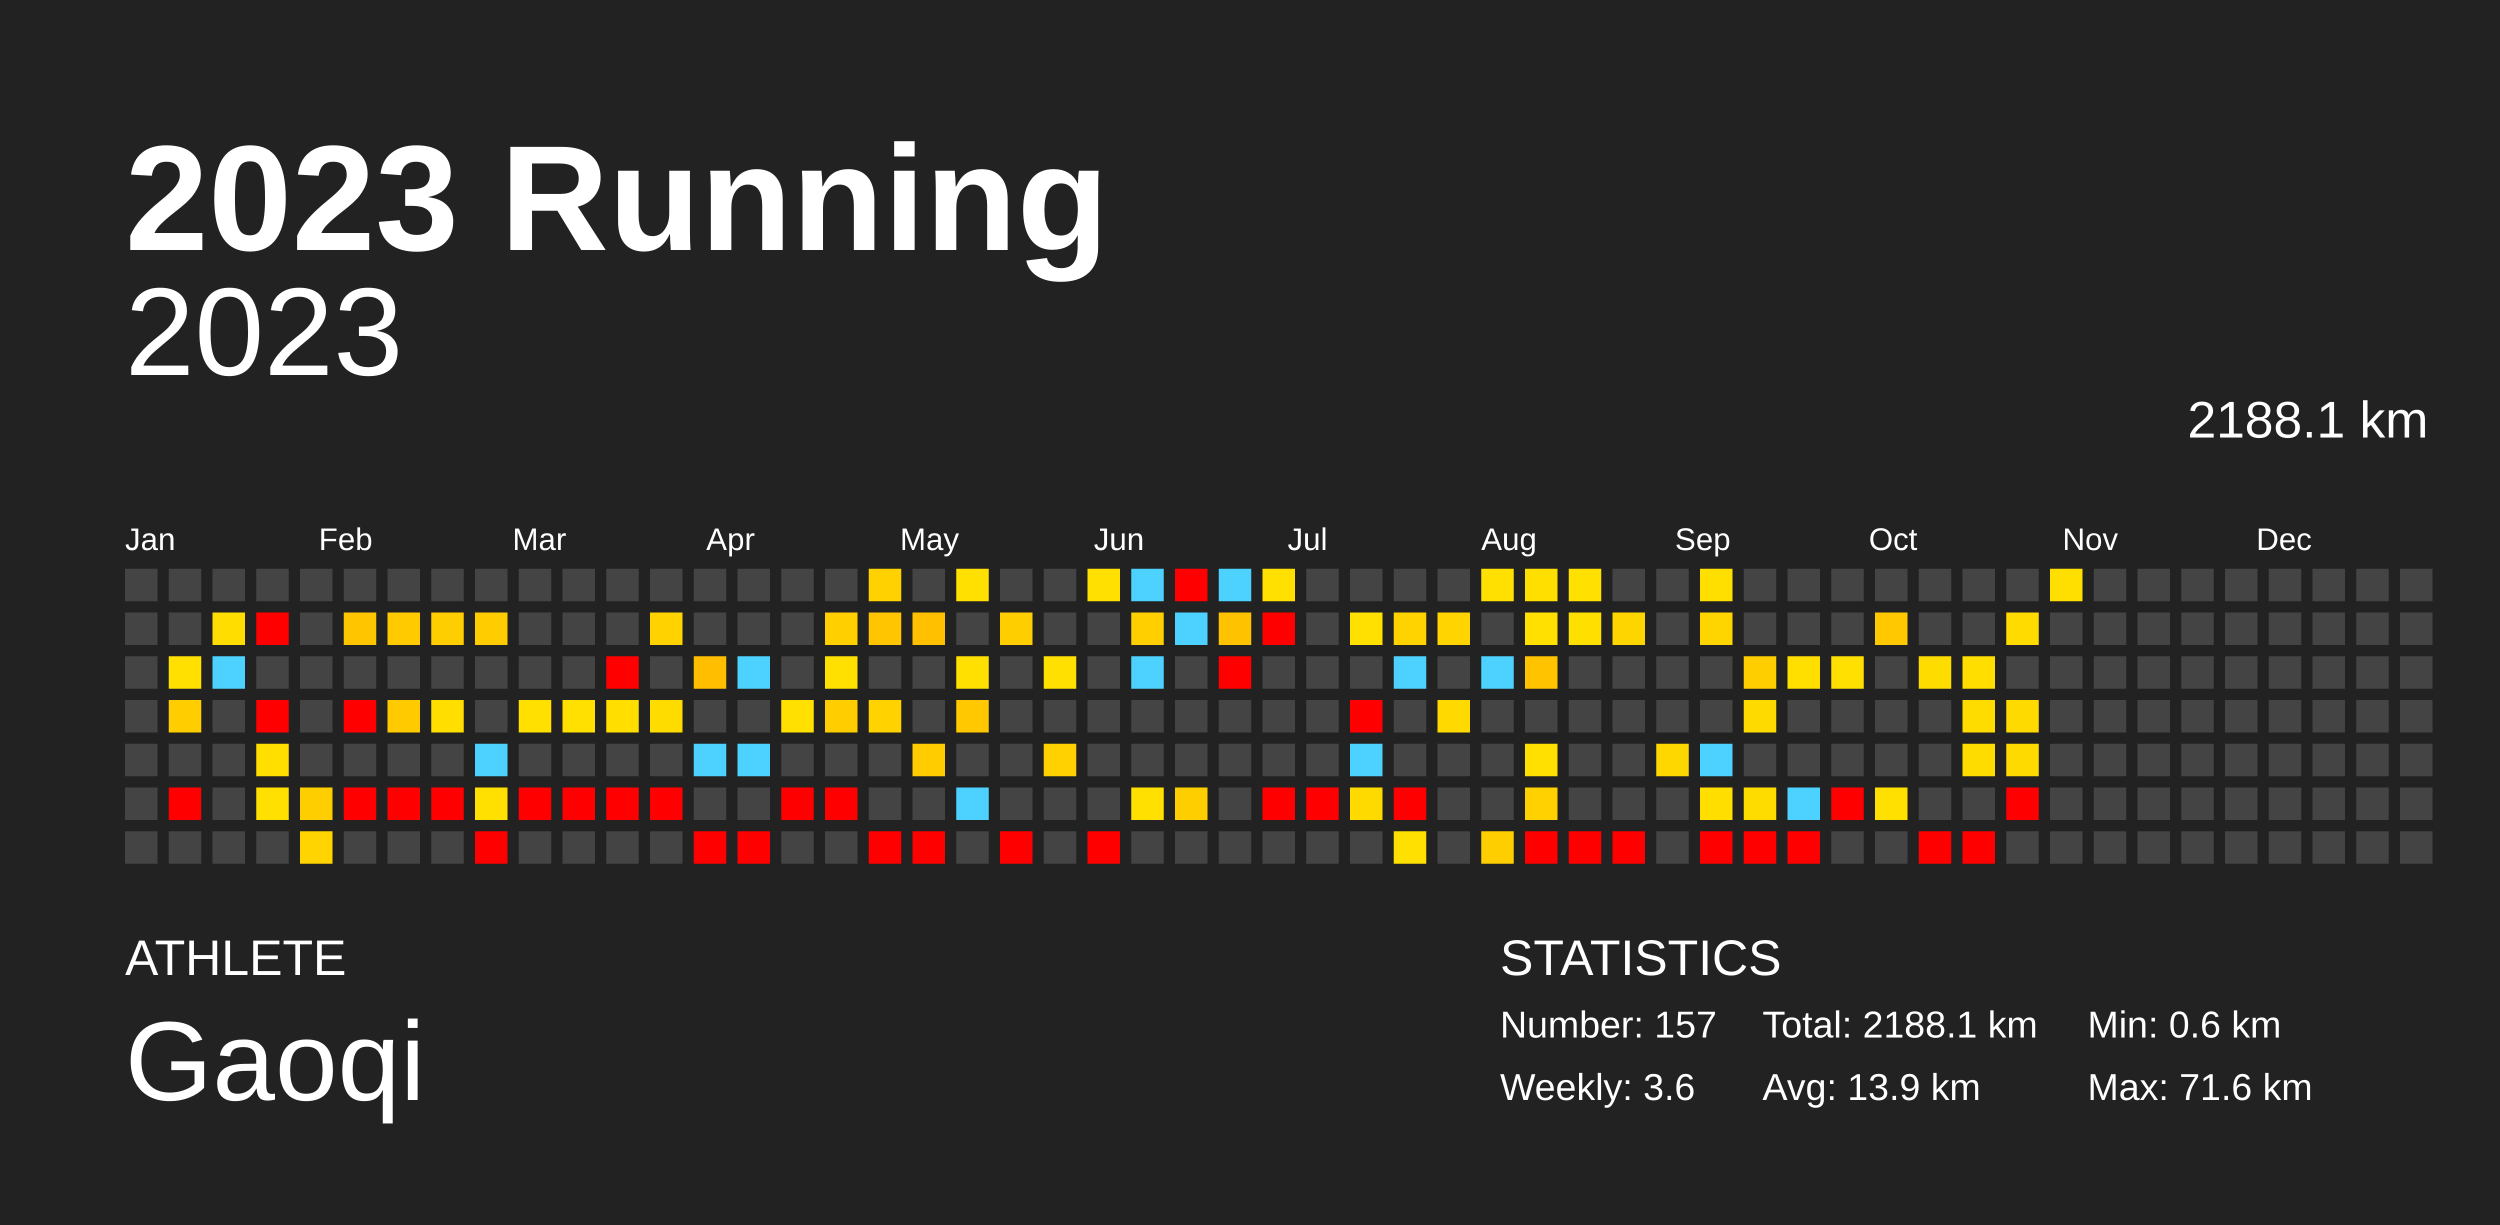
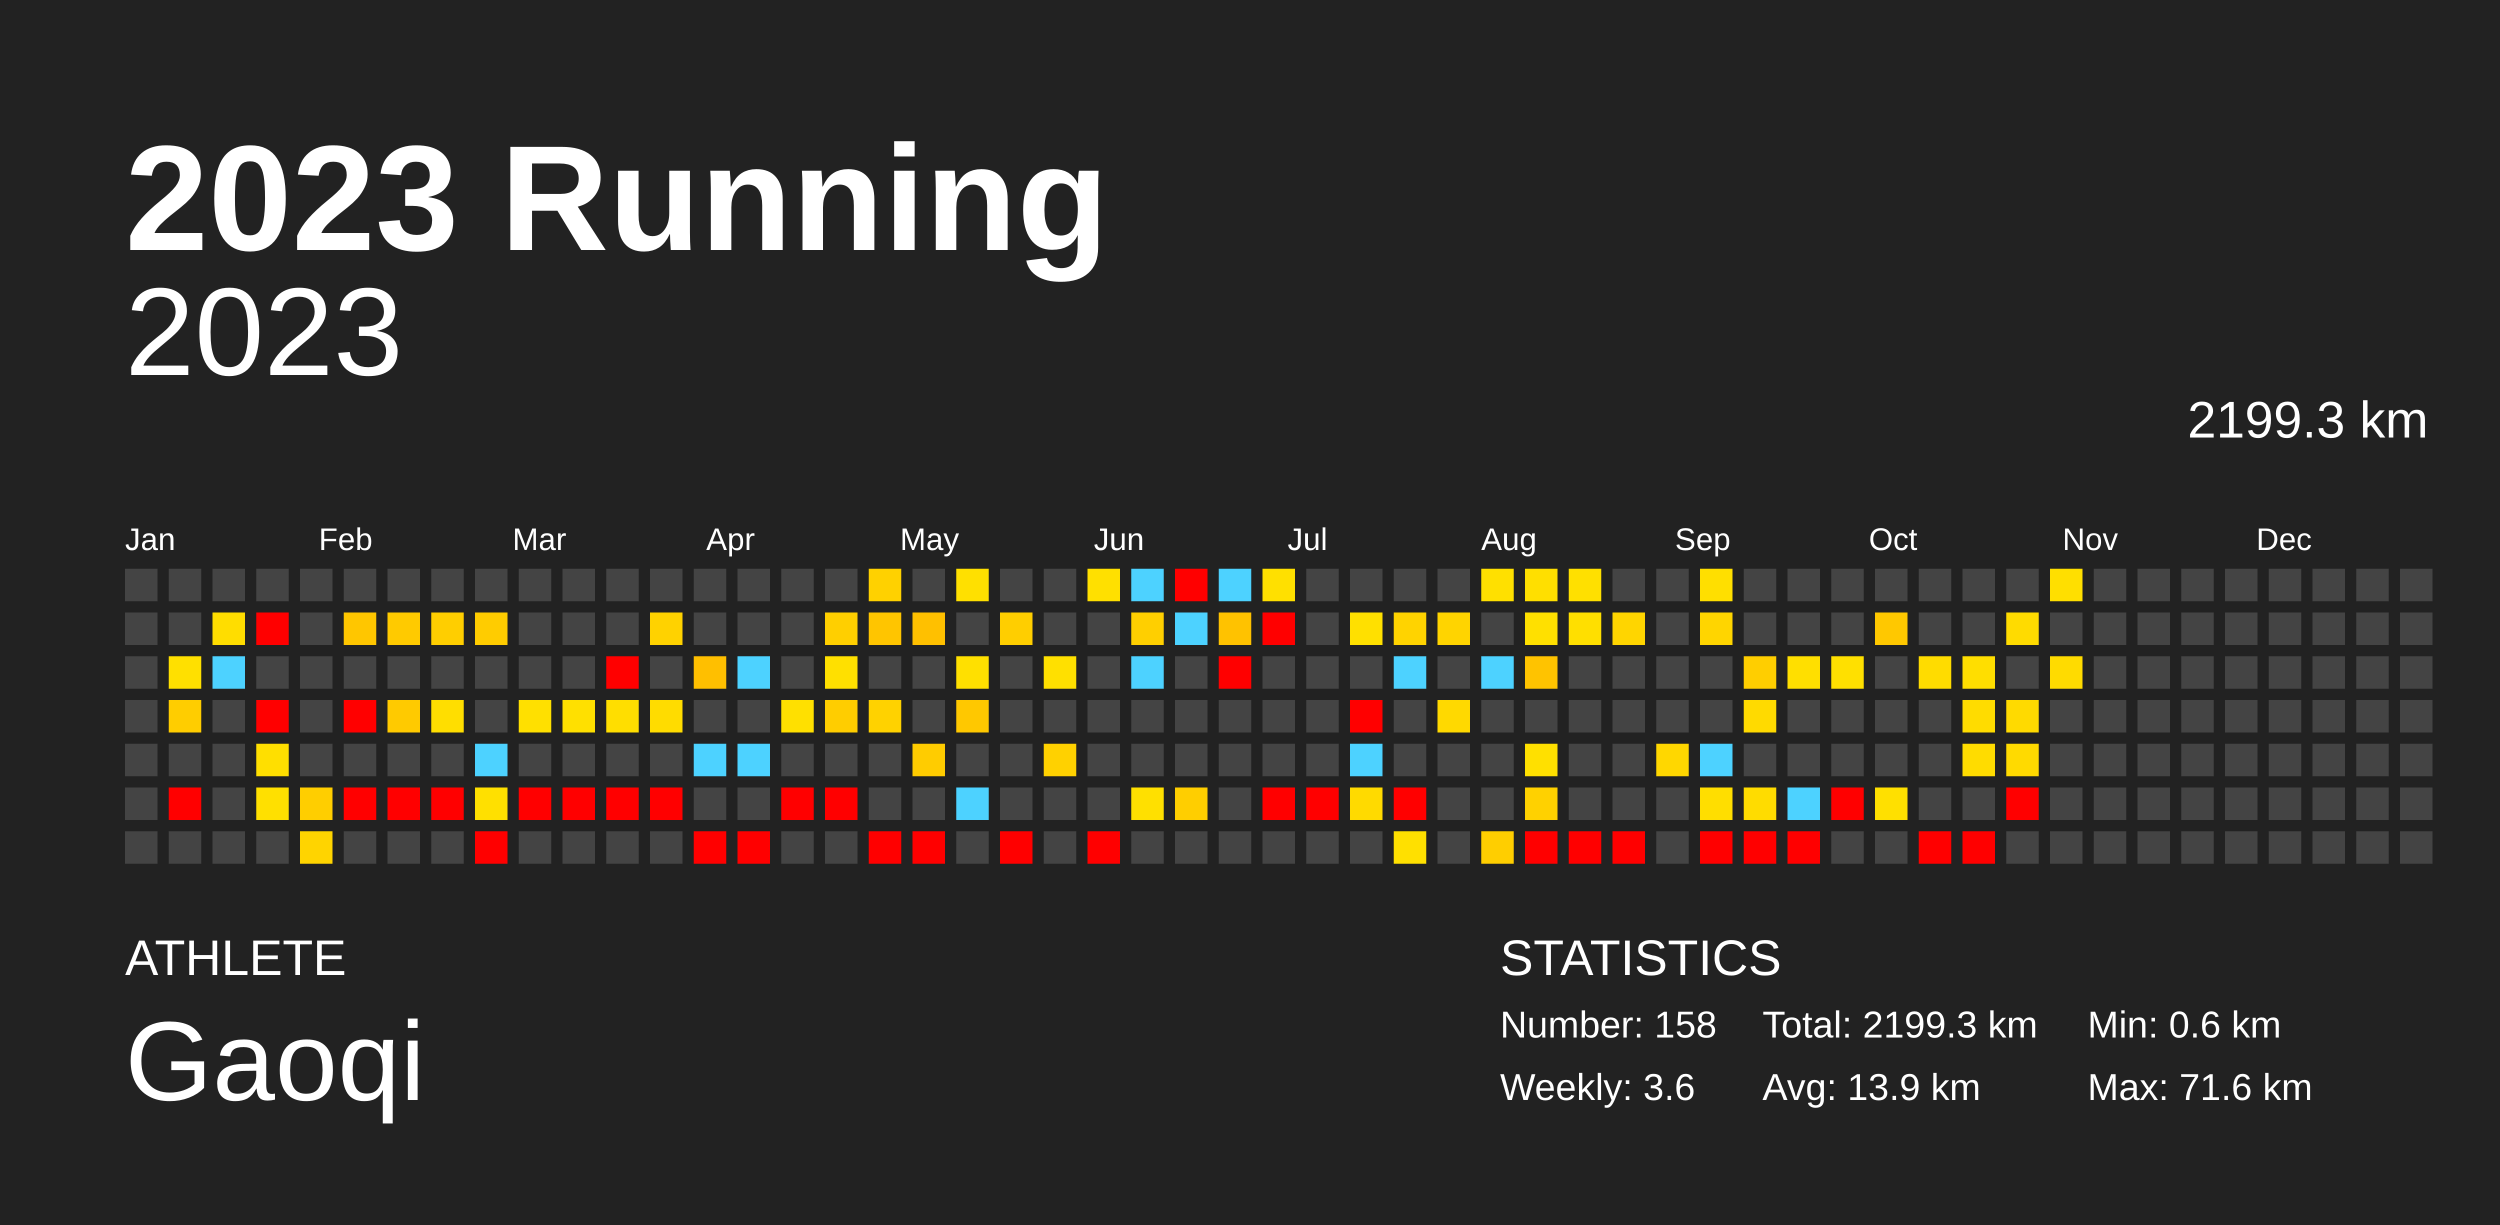
<svg xmlns="http://www.w3.org/2000/svg" baseProfile="full" height="98mm" version="1.1" viewBox="0,0,200,98" width="200mm">
  <defs />
  <rect fill="#222222" height="98" width="200" x="0" y="0" />
  <text fill="#FFFFFF" style="font-size:12px; font-family:Arial; font-weight:bold;" x="10" y="20">2023 Running</text>
  <text fill="#FFFFFF" style="font-size:4px; font-family:Arial" x="10" y="78">ATHLETE</text>
  <text fill="#FFFFFF" style="font-size:9px; font-family:Arial" x="10" y="88">Gaoqi</text>
  <text fill="#FFFFFF" style="font-size:4px; font-family:Arial" x="120" y="78">STATISTICS</text>
-   <text fill="#FFFFFF" style="font-size:3px; font-family:Arial" x="120" y="83">Number: 157</text>
+   <text fill="#FFFFFF" style="font-size:3px; font-family:Arial" x="120" y="83">Number: 158</text>
  <text fill="#FFFFFF" style="font-size:3px; font-family:Arial" x="120" y="88">Weekly: 3.6</text>
-   <text fill="#FFFFFF" style="font-size:3px; font-family:Arial" x="141" y="83">Total: 2188.1 km</text>
+   <text fill="#FFFFFF" style="font-size:3px; font-family:Arial" x="141" y="83">Total: 2199.3 km</text>
  <text fill="#FFFFFF" style="font-size:3px; font-family:Arial" x="141" y="88">Avg: 13.9 km</text>
  <text fill="#FFFFFF" style="font-size:3px; font-family:Arial" x="167" y="83">Min: 0.6 km</text>
  <text fill="#FFFFFF" style="font-size:3px; font-family:Arial" x="167" y="88">Max: 71.6 km</text>
  <text alignment-baseline="hanging" fill="#FFFFFF" style="font-size:10.0px; font-family:Arial;" x="10" y="30">2023</text>
-   <text alignment-baseline="hanging" fill="#FFFFFF" style="font-size:4.125px; font-family:Arial;" x="175" y="35">2188.1 km</text>
+   <text alignment-baseline="hanging" fill="#FFFFFF" style="font-size:4.125px; font-family:Arial;" x="175" y="35">2199.3 km</text>
  <text fill="#FFFFFF" style="font-size:2.5px; font-family:Arial" x="10.0" y="44">Jan</text>
  <text fill="#FFFFFF" style="font-size:2.5px; font-family:Arial" x="25.5" y="44">Feb</text>
  <text fill="#FFFFFF" style="font-size:2.5px; font-family:Arial" x="41.0" y="44">Mar</text>
  <text fill="#FFFFFF" style="font-size:2.5px; font-family:Arial" x="56.5" y="44">Apr</text>
  <text fill="#FFFFFF" style="font-size:2.5px; font-family:Arial" x="72.0" y="44">May</text>
  <text fill="#FFFFFF" style="font-size:2.5px; font-family:Arial" x="87.5" y="44">Jun</text>
  <text fill="#FFFFFF" style="font-size:2.5px; font-family:Arial" x="103.0" y="44">Jul</text>
  <text fill="#FFFFFF" style="font-size:2.5px; font-family:Arial" x="118.5" y="44">Aug</text>
  <text fill="#FFFFFF" style="font-size:2.5px; font-family:Arial" x="134.0" y="44">Sep</text>
  <text fill="#FFFFFF" style="font-size:2.5px; font-family:Arial" x="149.5" y="44">Oct</text>
  <text fill="#FFFFFF" style="font-size:2.5px; font-family:Arial" x="165.0" y="44">Nov</text>
  <text fill="#FFFFFF" style="font-size:2.5px; font-family:Arial" x="180.5" y="44">Dec</text>
  <rect fill="#444444" height="2.6" width="2.6" x="10.0" y="45.5" />
  <rect fill="#444444" height="2.6" width="2.6" x="10.0" y="49.0" />
  <rect fill="#444444" height="2.6" width="2.6" x="10.0" y="52.5" />
  <rect fill="#444444" height="2.6" width="2.6" x="10.0" y="56.0" />
  <rect fill="#444444" height="2.6" width="2.6" x="10.0" y="59.5" />
  <rect fill="#444444" height="2.6" width="2.6" x="10.0" y="63.0" />
  <rect fill="#444444" height="2.6" width="2.6" x="10.0" y="66.5" />
  <rect fill="#444444" height="2.6" width="2.6" x="13.5" y="45.5" />
  <rect fill="#444444" height="2.6" width="2.6" x="13.5" y="49.0" />
  <rect fill="#ffe000" height="2.6" width="2.6" x="13.5" y="52.5" />
  <rect fill="#ffcd00" height="2.6" width="2.6" x="13.5" y="56.0" />
  <rect fill="#444444" height="2.6" width="2.6" x="13.5" y="59.5" />
  <rect fill="red" height="2.6" width="2.6" x="13.5" y="63.0" />
  <rect fill="#444444" height="2.6" width="2.6" x="13.5" y="66.5" />
  <rect fill="#444444" height="2.6" width="2.6" x="17.0" y="45.5" />
  <rect fill="#ffdd00" height="2.6" width="2.6" x="17.0" y="49.0" />
  <rect fill="#4dd2ff" height="2.6" width="2.6" x="17.0" y="52.5" />
  <rect fill="#444444" height="2.6" width="2.6" x="17.0" y="56.0" />
  <rect fill="#444444" height="2.6" width="2.6" x="17.0" y="59.5" />
  <rect fill="#444444" height="2.6" width="2.6" x="17.0" y="63.0" />
  <rect fill="#444444" height="2.6" width="2.6" x="17.0" y="66.5" />
  <rect fill="#444444" height="2.6" width="2.6" x="20.5" y="45.5" />
  <rect fill="red" height="2.6" width="2.6" x="20.5" y="49.0" />
  <rect fill="#444444" height="2.6" width="2.6" x="20.5" y="52.5" />
  <rect fill="red" height="2.6" width="2.6" x="20.5" y="56.0" />
  <rect fill="#ffdf00" height="2.6" width="2.6" x="20.5" y="59.5" />
  <rect fill="#ffe000" height="2.6" width="2.6" x="20.5" y="63.0" />
  <rect fill="#444444" height="2.6" width="2.6" x="20.5" y="66.5" />
  <rect fill="#444444" height="2.6" width="2.6" x="24.0" y="45.5" />
  <rect fill="#444444" height="2.6" width="2.6" x="24.0" y="49.0" />
  <rect fill="#444444" height="2.6" width="2.6" x="24.0" y="52.5" />
  <rect fill="#444444" height="2.6" width="2.6" x="24.0" y="56.0" />
  <rect fill="#444444" height="2.6" width="2.6" x="24.0" y="59.5" />
  <rect fill="#ffce00" height="2.6" width="2.6" x="24.0" y="63.0" />
  <rect fill="#ffd400" height="2.6" width="2.6" x="24.0" y="66.5" />
  <rect fill="#444444" height="2.6" width="2.6" x="27.5" y="45.5" />
  <rect fill="#ffc600" height="2.6" width="2.6" x="27.5" y="49.0" />
  <rect fill="#444444" height="2.6" width="2.6" x="27.5" y="52.5" />
  <rect fill="red" height="2.6" width="2.6" x="27.5" y="56.0" />
  <rect fill="#444444" height="2.6" width="2.6" x="27.5" y="59.5" />
  <rect fill="red" height="2.6" width="2.6" x="27.5" y="63.0" />
  <rect fill="#444444" height="2.6" width="2.6" x="27.5" y="66.5" />
  <rect fill="#444444" height="2.6" width="2.6" x="31.0" y="45.5" />
  <rect fill="#ffca00" height="2.6" width="2.6" x="31.0" y="49.0" />
  <rect fill="#444444" height="2.6" width="2.6" x="31.0" y="52.5" />
  <rect fill="#ffca00" height="2.6" width="2.6" x="31.0" y="56.0" />
  <rect fill="#444444" height="2.6" width="2.6" x="31.0" y="59.5" />
  <rect fill="red" height="2.6" width="2.6" x="31.0" y="63.0" />
  <rect fill="#444444" height="2.6" width="2.6" x="31.0" y="66.5" />
  <rect fill="#444444" height="2.6" width="2.6" x="34.5" y="45.5" />
  <rect fill="#ffce00" height="2.6" width="2.6" x="34.5" y="49.0" />
  <rect fill="#444444" height="2.6" width="2.6" x="34.5" y="52.5" />
  <rect fill="#ffde00" height="2.6" width="2.6" x="34.5" y="56.0" />
  <rect fill="#444444" height="2.6" width="2.6" x="34.5" y="59.5" />
  <rect fill="red" height="2.6" width="2.6" x="34.5" y="63.0" />
  <rect fill="#444444" height="2.6" width="2.6" x="34.5" y="66.5" />
  <rect fill="#444444" height="2.6" width="2.6" x="38.0" y="45.5" />
  <rect fill="#ffcc00" height="2.6" width="2.6" x="38.0" y="49.0" />
  <rect fill="#444444" height="2.6" width="2.6" x="38.0" y="52.5" />
  <rect fill="#444444" height="2.6" width="2.6" x="38.0" y="56.0" />
  <rect fill="#4dd2ff" height="2.6" width="2.6" x="38.0" y="59.5" />
  <rect fill="#ffe000" height="2.6" width="2.6" x="38.0" y="63.0" />
  <rect fill="red" height="2.6" width="2.6" x="38.0" y="66.5" />
  <rect fill="#444444" height="2.6" width="2.6" x="41.5" y="45.5" />
  <rect fill="#444444" height="2.6" width="2.6" x="41.5" y="49.0" />
  <rect fill="#444444" height="2.6" width="2.6" x="41.5" y="52.5" />
  <rect fill="#ffe000" height="2.6" width="2.6" x="41.5" y="56.0" />
  <rect fill="#444444" height="2.6" width="2.6" x="41.5" y="59.5" />
  <rect fill="red" height="2.6" width="2.6" x="41.5" y="63.0" />
  <rect fill="#444444" height="2.6" width="2.6" x="41.5" y="66.5" />
  <rect fill="#444444" height="2.6" width="2.6" x="45.0" y="45.5" />
  <rect fill="#444444" height="2.6" width="2.6" x="45.0" y="49.0" />
  <rect fill="#444444" height="2.6" width="2.6" x="45.0" y="52.5" />
  <rect fill="#ffe000" height="2.6" width="2.6" x="45.0" y="56.0" />
  <rect fill="#444444" height="2.6" width="2.6" x="45.0" y="59.5" />
  <rect fill="red" height="2.6" width="2.6" x="45.0" y="63.0" />
  <rect fill="#444444" height="2.6" width="2.6" x="45.0" y="66.5" />
  <rect fill="#444444" height="2.6" width="2.6" x="48.5" y="45.5" />
  <rect fill="#444444" height="2.6" width="2.6" x="48.5" y="49.0" />
  <rect fill="red" height="2.6" width="2.6" x="48.5" y="52.5" />
  <rect fill="#ffde00" height="2.6" width="2.6" x="48.5" y="56.0" />
  <rect fill="#444444" height="2.6" width="2.6" x="48.5" y="59.5" />
  <rect fill="red" height="2.6" width="2.6" x="48.5" y="63.0" />
  <rect fill="#444444" height="2.6" width="2.6" x="48.5" y="66.5" />
  <rect fill="#444444" height="2.6" width="2.6" x="52.0" y="45.5" />
  <rect fill="#ffd200" height="2.6" width="2.6" x="52.0" y="49.0" />
  <rect fill="#444444" height="2.6" width="2.6" x="52.0" y="52.5" />
  <rect fill="#ffdc00" height="2.6" width="2.6" x="52.0" y="56.0" />
  <rect fill="#444444" height="2.6" width="2.6" x="52.0" y="59.5" />
  <rect fill="red" height="2.6" width="2.6" x="52.0" y="63.0" />
  <rect fill="#444444" height="2.6" width="2.6" x="52.0" y="66.5" />
  <rect fill="#444444" height="2.6" width="2.6" x="55.5" y="45.5" />
  <rect fill="#444444" height="2.6" width="2.6" x="55.5" y="49.0" />
  <rect fill="#ffbf00" height="2.6" width="2.6" x="55.5" y="52.5" />
  <rect fill="#444444" height="2.6" width="2.6" x="55.5" y="56.0" />
  <rect fill="#4dd2ff" height="2.6" width="2.6" x="55.5" y="59.5" />
  <rect fill="#444444" height="2.6" width="2.6" x="55.5" y="63.0" />
  <rect fill="red" height="2.6" width="2.6" x="55.5" y="66.5" />
  <rect fill="#444444" height="2.6" width="2.6" x="59.0" y="45.5" />
  <rect fill="#444444" height="2.6" width="2.6" x="59.0" y="49.0" />
  <rect fill="#4dd2ff" height="2.6" width="2.6" x="59.0" y="52.5" />
  <rect fill="#444444" height="2.6" width="2.6" x="59.0" y="56.0" />
  <rect fill="#4dd2ff" height="2.6" width="2.6" x="59.0" y="59.5" />
  <rect fill="#444444" height="2.6" width="2.6" x="59.0" y="63.0" />
  <rect fill="red" height="2.6" width="2.6" x="59.0" y="66.5" />
  <rect fill="#444444" height="2.6" width="2.6" x="62.5" y="45.5" />
  <rect fill="#444444" height="2.6" width="2.6" x="62.5" y="49.0" />
  <rect fill="#444444" height="2.6" width="2.6" x="62.5" y="52.5" />
  <rect fill="#ffe000" height="2.6" width="2.6" x="62.5" y="56.0" />
  <rect fill="#444444" height="2.6" width="2.6" x="62.5" y="59.5" />
  <rect fill="red" height="2.6" width="2.6" x="62.5" y="63.0" />
  <rect fill="#444444" height="2.6" width="2.6" x="62.5" y="66.5" />
  <rect fill="#444444" height="2.6" width="2.6" x="66.0" y="45.5" />
  <rect fill="#ffcf00" height="2.6" width="2.6" x="66.0" y="49.0" />
  <rect fill="#ffe000" height="2.6" width="2.6" x="66.0" y="52.5" />
  <rect fill="#ffcd00" height="2.6" width="2.6" x="66.0" y="56.0" />
  <rect fill="#444444" height="2.6" width="2.6" x="66.0" y="59.5" />
  <rect fill="red" height="2.6" width="2.6" x="66.0" y="63.0" />
  <rect fill="#444444" height="2.6" width="2.6" x="66.0" y="66.5" />
  <rect fill="#ffd100" height="2.6" width="2.6" x="69.5" y="45.5" />
  <rect fill="#ffc500" height="2.6" width="2.6" x="69.5" y="49.0" />
  <rect fill="#444444" height="2.6" width="2.6" x="69.5" y="52.5" />
  <rect fill="#ffd200" height="2.6" width="2.6" x="69.5" y="56.0" />
  <rect fill="#444444" height="2.6" width="2.6" x="69.5" y="59.5" />
  <rect fill="#444444" height="2.6" width="2.6" x="69.5" y="63.0" />
  <rect fill="red" height="2.6" width="2.6" x="69.5" y="66.5" />
  <rect fill="#444444" height="2.6" width="2.6" x="73.0" y="45.5" />
  <rect fill="#ffc000" height="2.6" width="2.6" x="73.0" y="49.0" />
  <rect fill="#444444" height="2.6" width="2.6" x="73.0" y="52.5" />
  <rect fill="#444444" height="2.6" width="2.6" x="73.0" y="56.0" />
  <rect fill="#ffcc00" height="2.6" width="2.6" x="73.0" y="59.5" />
  <rect fill="#444444" height="2.6" width="2.6" x="73.0" y="63.0" />
  <rect fill="red" height="2.6" width="2.6" x="73.0" y="66.5" />
  <rect fill="#ffe000" height="2.6" width="2.6" x="76.5" y="45.5" />
  <rect fill="#444444" height="2.6" width="2.6" x="76.5" y="49.0" />
  <rect fill="#ffe000" height="2.6" width="2.6" x="76.5" y="52.5" />
  <rect fill="#ffc800" height="2.6" width="2.6" x="76.5" y="56.0" />
  <rect fill="#444444" height="2.6" width="2.6" x="76.5" y="59.5" />
  <rect fill="#4dd2ff" height="2.6" width="2.6" x="76.5" y="63.0" />
  <rect fill="#444444" height="2.6" width="2.6" x="76.5" y="66.5" />
  <rect fill="#444444" height="2.6" width="2.6" x="80.0" y="45.5" />
  <rect fill="#ffce00" height="2.6" width="2.6" x="80.0" y="49.0" />
  <rect fill="#444444" height="2.6" width="2.6" x="80.0" y="52.5" />
  <rect fill="#444444" height="2.6" width="2.6" x="80.0" y="56.0" />
  <rect fill="#444444" height="2.6" width="2.6" x="80.0" y="59.5" />
  <rect fill="#444444" height="2.6" width="2.6" x="80.0" y="63.0" />
  <rect fill="red" height="2.6" width="2.6" x="80.0" y="66.5" />
  <rect fill="#444444" height="2.6" width="2.6" x="83.5" y="45.5" />
  <rect fill="#444444" height="2.6" width="2.6" x="83.5" y="49.0" />
  <rect fill="#ffe000" height="2.6" width="2.6" x="83.5" y="52.5" />
  <rect fill="#444444" height="2.6" width="2.6" x="83.5" y="56.0" />
  <rect fill="#ffd100" height="2.6" width="2.6" x="83.5" y="59.5" />
  <rect fill="#444444" height="2.6" width="2.6" x="83.5" y="63.0" />
  <rect fill="#444444" height="2.6" width="2.6" x="83.5" y="66.5" />
  <rect fill="#ffe000" height="2.6" width="2.6" x="87.0" y="45.5" />
  <rect fill="#444444" height="2.6" width="2.6" x="87.0" y="49.0" />
  <rect fill="#444444" height="2.6" width="2.6" x="87.0" y="52.5" />
  <rect fill="#444444" height="2.6" width="2.6" x="87.0" y="56.0" />
  <rect fill="#444444" height="2.6" width="2.6" x="87.0" y="59.5" />
  <rect fill="#444444" height="2.6" width="2.6" x="87.0" y="63.0" />
  <rect fill="red" height="2.6" width="2.6" x="87.0" y="66.5" />
  <rect fill="#4dd2ff" height="2.6" width="2.6" x="90.5" y="45.5" />
  <rect fill="#ffcf00" height="2.6" width="2.6" x="90.5" y="49.0" />
  <rect fill="#4dd2ff" height="2.6" width="2.6" x="90.5" y="52.5" />
  <rect fill="#444444" height="2.6" width="2.6" x="90.5" y="56.0" />
  <rect fill="#444444" height="2.6" width="2.6" x="90.5" y="59.5" />
  <rect fill="#ffe000" height="2.6" width="2.6" x="90.5" y="63.0" />
  <rect fill="#444444" height="2.6" width="2.6" x="90.5" y="66.5" />
  <rect fill="red" height="2.6" width="2.6" x="94.0" y="45.5" />
  <rect fill="#4dd2ff" height="2.6" width="2.6" x="94.0" y="49.0" />
  <rect fill="#444444" height="2.6" width="2.6" x="94.0" y="52.5" />
  <rect fill="#444444" height="2.6" width="2.6" x="94.0" y="56.0" />
  <rect fill="#444444" height="2.6" width="2.6" x="94.0" y="59.5" />
  <rect fill="#ffce00" height="2.6" width="2.6" x="94.0" y="63.0" />
  <rect fill="#444444" height="2.6" width="2.6" x="94.0" y="66.5" />
  <rect fill="#4dd2ff" height="2.6" width="2.6" x="97.5" y="45.5" />
  <rect fill="#ffc200" height="2.6" width="2.6" x="97.5" y="49.0" />
  <rect fill="red" height="2.6" width="2.6" x="97.5" y="52.5" />
  <rect fill="#444444" height="2.6" width="2.6" x="97.5" y="56.0" />
  <rect fill="#444444" height="2.6" width="2.6" x="97.5" y="59.5" />
  <rect fill="#444444" height="2.6" width="2.6" x="97.5" y="63.0" />
  <rect fill="#444444" height="2.6" width="2.6" x="97.5" y="66.5" />
  <rect fill="#ffe000" height="2.6" width="2.6" x="101.0" y="45.5" />
  <rect fill="red" height="2.6" width="2.6" x="101.0" y="49.0" />
  <rect fill="#444444" height="2.6" width="2.6" x="101.0" y="52.5" />
  <rect fill="#444444" height="2.6" width="2.6" x="101.0" y="56.0" />
  <rect fill="#444444" height="2.6" width="2.6" x="101.0" y="59.5" />
  <rect fill="red" height="2.6" width="2.6" x="101.0" y="63.0" />
  <rect fill="#444444" height="2.6" width="2.6" x="101.0" y="66.5" />
  <rect fill="#444444" height="2.6" width="2.6" x="104.5" y="45.5" />
  <rect fill="#444444" height="2.6" width="2.6" x="104.5" y="49.0" />
  <rect fill="#444444" height="2.6" width="2.6" x="104.5" y="52.5" />
  <rect fill="#444444" height="2.6" width="2.6" x="104.5" y="56.0" />
  <rect fill="#444444" height="2.6" width="2.6" x="104.5" y="59.5" />
  <rect fill="red" height="2.6" width="2.6" x="104.5" y="63.0" />
  <rect fill="#444444" height="2.6" width="2.6" x="104.5" y="66.5" />
  <rect fill="#444444" height="2.6" width="2.6" x="108.0" y="45.5" />
  <rect fill="#ffe000" height="2.6" width="2.6" x="108.0" y="49.0" />
  <rect fill="#444444" height="2.6" width="2.6" x="108.0" y="52.5" />
  <rect fill="red" height="2.6" width="2.6" x="108.0" y="56.0" />
  <rect fill="#4dd2ff" height="2.6" width="2.6" x="108.0" y="59.5" />
  <rect fill="#ffda00" height="2.6" width="2.6" x="108.0" y="63.0" />
  <rect fill="#444444" height="2.6" width="2.6" x="108.0" y="66.5" />
  <rect fill="#444444" height="2.6" width="2.6" x="111.5" y="45.5" />
  <rect fill="#ffd300" height="2.6" width="2.6" x="111.5" y="49.0" />
  <rect fill="#4dd2ff" height="2.6" width="2.6" x="111.5" y="52.5" />
  <rect fill="#444444" height="2.6" width="2.6" x="111.5" y="56.0" />
  <rect fill="#444444" height="2.6" width="2.6" x="111.5" y="59.5" />
  <rect fill="red" height="2.6" width="2.6" x="111.5" y="63.0" />
  <rect fill="#ffe000" height="2.6" width="2.6" x="111.5" y="66.5" />
  <rect fill="#444444" height="2.6" width="2.6" x="115.0" y="45.5" />
  <rect fill="#ffd400" height="2.6" width="2.6" x="115.0" y="49.0" />
  <rect fill="#444444" height="2.6" width="2.6" x="115.0" y="52.5" />
  <rect fill="#ffd900" height="2.6" width="2.6" x="115.0" y="56.0" />
  <rect fill="#444444" height="2.6" width="2.6" x="115.0" y="59.5" />
  <rect fill="#444444" height="2.6" width="2.6" x="115.0" y="63.0" />
  <rect fill="#444444" height="2.6" width="2.6" x="115.0" y="66.5" />
  <rect fill="#ffe000" height="2.6" width="2.6" x="118.5" y="45.5" />
  <rect fill="#444444" height="2.6" width="2.6" x="118.5" y="49.0" />
  <rect fill="#4dd2ff" height="2.6" width="2.6" x="118.5" y="52.5" />
  <rect fill="#444444" height="2.6" width="2.6" x="118.5" y="56.0" />
  <rect fill="#444444" height="2.6" width="2.6" x="118.5" y="59.5" />
  <rect fill="#444444" height="2.6" width="2.6" x="118.5" y="63.0" />
  <rect fill="#ffce00" height="2.6" width="2.6" x="118.5" y="66.5" />
  <rect fill="#ffdf00" height="2.6" width="2.6" x="122.0" y="45.5" />
  <rect fill="#ffe000" height="2.6" width="2.6" x="122.0" y="49.0" />
  <rect fill="#ffc300" height="2.6" width="2.6" x="122.0" y="52.5" />
  <rect fill="#444444" height="2.6" width="2.6" x="122.0" y="56.0" />
  <rect fill="#ffe000" height="2.6" width="2.6" x="122.0" y="59.5" />
  <rect fill="#ffd100" height="2.6" width="2.6" x="122.0" y="63.0" />
  <rect fill="red" height="2.6" width="2.6" x="122.0" y="66.5" />
  <rect fill="#ffe000" height="2.6" width="2.6" x="125.5" y="45.5" />
  <rect fill="#ffdf00" height="2.6" width="2.6" x="125.5" y="49.0" />
  <rect fill="#444444" height="2.6" width="2.6" x="125.5" y="52.5" />
  <rect fill="#444444" height="2.6" width="2.6" x="125.5" y="56.0" />
  <rect fill="#444444" height="2.6" width="2.6" x="125.5" y="59.5" />
  <rect fill="#444444" height="2.6" width="2.6" x="125.5" y="63.0" />
  <rect fill="red" height="2.6" width="2.6" x="125.5" y="66.5" />
  <rect fill="#444444" height="2.6" width="2.6" x="129.0" y="45.5" />
  <rect fill="#ffd500" height="2.6" width="2.6" x="129.0" y="49.0" />
  <rect fill="#444444" height="2.6" width="2.6" x="129.0" y="52.5" />
  <rect fill="#444444" height="2.6" width="2.6" x="129.0" y="56.0" />
  <rect fill="#444444" height="2.6" width="2.6" x="129.0" y="59.5" />
  <rect fill="#444444" height="2.6" width="2.6" x="129.0" y="63.0" />
  <rect fill="red" height="2.6" width="2.6" x="129.0" y="66.5" />
  <rect fill="#444444" height="2.6" width="2.6" x="132.5" y="45.5" />
  <rect fill="#444444" height="2.6" width="2.6" x="132.5" y="49.0" />
  <rect fill="#444444" height="2.6" width="2.6" x="132.5" y="52.5" />
  <rect fill="#444444" height="2.6" width="2.6" x="132.5" y="56.0" />
  <rect fill="#ffd700" height="2.6" width="2.6" x="132.5" y="59.5" />
  <rect fill="#444444" height="2.6" width="2.6" x="132.5" y="63.0" />
  <rect fill="#444444" height="2.6" width="2.6" x="132.5" y="66.5" />
  <rect fill="#ffdf00" height="2.6" width="2.6" x="136.0" y="45.5" />
  <rect fill="#ffd500" height="2.6" width="2.6" x="136.0" y="49.0" />
  <rect fill="#444444" height="2.6" width="2.6" x="136.0" y="52.5" />
  <rect fill="#444444" height="2.6" width="2.6" x="136.0" y="56.0" />
  <rect fill="#4dd2ff" height="2.6" width="2.6" x="136.0" y="59.5" />
  <rect fill="#ffde00" height="2.6" width="2.6" x="136.0" y="63.0" />
  <rect fill="red" height="2.6" width="2.6" x="136.0" y="66.5" />
  <rect fill="#444444" height="2.6" width="2.6" x="139.5" y="45.5" />
  <rect fill="#444444" height="2.6" width="2.6" x="139.5" y="49.0" />
  <rect fill="#ffce00" height="2.6" width="2.6" x="139.5" y="52.5" />
  <rect fill="#ffda00" height="2.6" width="2.6" x="139.5" y="56.0" />
  <rect fill="#444444" height="2.6" width="2.6" x="139.5" y="59.5" />
  <rect fill="#ffdc00" height="2.6" width="2.6" x="139.5" y="63.0" />
  <rect fill="red" height="2.6" width="2.6" x="139.5" y="66.5" />
  <rect fill="#444444" height="2.6" width="2.6" x="143.0" y="45.5" />
  <rect fill="#444444" height="2.6" width="2.6" x="143.0" y="49.0" />
  <rect fill="#ffdf00" height="2.6" width="2.6" x="143.0" y="52.5" />
  <rect fill="#444444" height="2.6" width="2.6" x="143.0" y="56.0" />
  <rect fill="#444444" height="2.6" width="2.6" x="143.0" y="59.5" />
  <rect fill="#4dd2ff" height="2.6" width="2.6" x="143.0" y="63.0" />
  <rect fill="red" height="2.6" width="2.6" x="143.0" y="66.5" />
  <rect fill="#444444" height="2.6" width="2.6" x="146.5" y="45.5" />
  <rect fill="#444444" height="2.6" width="2.6" x="146.5" y="49.0" />
  <rect fill="#ffe000" height="2.6" width="2.6" x="146.5" y="52.5" />
  <rect fill="#444444" height="2.6" width="2.6" x="146.5" y="56.0" />
  <rect fill="#444444" height="2.6" width="2.6" x="146.5" y="59.5" />
  <rect fill="red" height="2.6" width="2.6" x="146.5" y="63.0" />
  <rect fill="#444444" height="2.6" width="2.6" x="146.5" y="66.5" />
  <rect fill="#444444" height="2.6" width="2.6" x="150.0" y="45.5" />
  <rect fill="#ffc800" height="2.6" width="2.6" x="150.0" y="49.0" />
  <rect fill="#444444" height="2.6" width="2.6" x="150.0" y="52.5" />
  <rect fill="#444444" height="2.6" width="2.6" x="150.0" y="56.0" />
  <rect fill="#444444" height="2.6" width="2.6" x="150.0" y="59.5" />
  <rect fill="#ffe000" height="2.6" width="2.6" x="150.0" y="63.0" />
  <rect fill="#444444" height="2.6" width="2.6" x="150.0" y="66.5" />
  <rect fill="#444444" height="2.6" width="2.6" x="153.5" y="45.5" />
  <rect fill="#444444" height="2.6" width="2.6" x="153.5" y="49.0" />
  <rect fill="#ffdc00" height="2.6" width="2.6" x="153.5" y="52.5" />
  <rect fill="#444444" height="2.6" width="2.6" x="153.5" y="56.0" />
  <rect fill="#444444" height="2.6" width="2.6" x="153.5" y="59.5" />
  <rect fill="#444444" height="2.6" width="2.6" x="153.5" y="63.0" />
  <rect fill="red" height="2.6" width="2.6" x="153.5" y="66.5" />
  <rect fill="#444444" height="2.6" width="2.6" x="157.0" y="45.5" />
  <rect fill="#444444" height="2.6" width="2.6" x="157.0" y="49.0" />
  <rect fill="#ffde00" height="2.6" width="2.6" x="157.0" y="52.5" />
  <rect fill="#ffdc00" height="2.6" width="2.6" x="157.0" y="56.0" />
  <rect fill="#ffdc00" height="2.6" width="2.6" x="157.0" y="59.5" />
  <rect fill="#444444" height="2.6" width="2.6" x="157.0" y="63.0" />
  <rect fill="red" height="2.6" width="2.6" x="157.0" y="66.5" />
  <rect fill="#444444" height="2.6" width="2.6" x="160.5" y="45.5" />
  <rect fill="#ffdb00" height="2.6" width="2.6" x="160.5" y="49.0" />
  <rect fill="#444444" height="2.6" width="2.6" x="160.5" y="52.5" />
  <rect fill="#ffda00" height="2.6" width="2.6" x="160.5" y="56.0" />
  <rect fill="#ffda00" height="2.6" width="2.6" x="160.5" y="59.5" />
  <rect fill="red" height="2.6" width="2.6" x="160.5" y="63.0" />
  <rect fill="#444444" height="2.6" width="2.6" x="160.5" y="66.5" />
  <rect fill="#ffdf00" height="2.6" width="2.6" x="164.0" y="45.5" />
  <rect fill="#444444" height="2.6" width="2.6" x="164.0" y="49.0" />
-   <rect fill="#444444" height="2.6" width="2.6" x="164.0" y="52.5" />
+   <rect fill="#ffdb00" height="2.6" width="2.6" x="164.0" y="52.5" />
  <rect fill="#444444" height="2.6" width="2.6" x="164.0" y="56.0" />
  <rect fill="#444444" height="2.6" width="2.6" x="164.0" y="59.5" />
  <rect fill="#444444" height="2.6" width="2.6" x="164.0" y="63.0" />
  <rect fill="#444444" height="2.6" width="2.6" x="164.0" y="66.5" />
  <rect fill="#444444" height="2.6" width="2.6" x="167.5" y="45.5" />
  <rect fill="#444444" height="2.6" width="2.6" x="167.5" y="49.0" />
  <rect fill="#444444" height="2.6" width="2.6" x="167.5" y="52.5" />
  <rect fill="#444444" height="2.6" width="2.6" x="167.5" y="56.0" />
  <rect fill="#444444" height="2.6" width="2.6" x="167.5" y="59.5" />
  <rect fill="#444444" height="2.6" width="2.6" x="167.5" y="63.0" />
  <rect fill="#444444" height="2.6" width="2.6" x="167.5" y="66.5" />
  <rect fill="#444444" height="2.6" width="2.6" x="171.0" y="45.5" />
  <rect fill="#444444" height="2.6" width="2.6" x="171.0" y="49.0" />
  <rect fill="#444444" height="2.6" width="2.6" x="171.0" y="52.5" />
  <rect fill="#444444" height="2.6" width="2.6" x="171.0" y="56.0" />
  <rect fill="#444444" height="2.6" width="2.6" x="171.0" y="59.5" />
  <rect fill="#444444" height="2.6" width="2.6" x="171.0" y="63.0" />
  <rect fill="#444444" height="2.6" width="2.6" x="171.0" y="66.5" />
  <rect fill="#444444" height="2.6" width="2.6" x="174.5" y="45.5" />
  <rect fill="#444444" height="2.6" width="2.6" x="174.5" y="49.0" />
  <rect fill="#444444" height="2.6" width="2.6" x="174.5" y="52.5" />
  <rect fill="#444444" height="2.6" width="2.6" x="174.5" y="56.0" />
  <rect fill="#444444" height="2.6" width="2.6" x="174.5" y="59.5" />
  <rect fill="#444444" height="2.6" width="2.6" x="174.5" y="63.0" />
  <rect fill="#444444" height="2.6" width="2.6" x="174.5" y="66.5" />
  <rect fill="#444444" height="2.6" width="2.6" x="178.0" y="45.5" />
  <rect fill="#444444" height="2.6" width="2.6" x="178.0" y="49.0" />
  <rect fill="#444444" height="2.6" width="2.6" x="178.0" y="52.5" />
  <rect fill="#444444" height="2.6" width="2.6" x="178.0" y="56.0" />
  <rect fill="#444444" height="2.6" width="2.6" x="178.0" y="59.5" />
  <rect fill="#444444" height="2.6" width="2.6" x="178.0" y="63.0" />
  <rect fill="#444444" height="2.6" width="2.6" x="178.0" y="66.5" />
  <rect fill="#444444" height="2.6" width="2.6" x="181.5" y="45.5" />
  <rect fill="#444444" height="2.6" width="2.6" x="181.5" y="49.0" />
  <rect fill="#444444" height="2.6" width="2.6" x="181.5" y="52.5" />
  <rect fill="#444444" height="2.6" width="2.6" x="181.5" y="56.0" />
  <rect fill="#444444" height="2.6" width="2.6" x="181.5" y="59.5" />
  <rect fill="#444444" height="2.6" width="2.6" x="181.5" y="63.0" />
  <rect fill="#444444" height="2.6" width="2.6" x="181.5" y="66.5" />
  <rect fill="#444444" height="2.6" width="2.6" x="185.0" y="45.5" />
  <rect fill="#444444" height="2.6" width="2.6" x="185.0" y="49.0" />
  <rect fill="#444444" height="2.6" width="2.6" x="185.0" y="52.5" />
  <rect fill="#444444" height="2.6" width="2.6" x="185.0" y="56.0" />
  <rect fill="#444444" height="2.6" width="2.6" x="185.0" y="59.5" />
  <rect fill="#444444" height="2.6" width="2.6" x="185.0" y="63.0" />
  <rect fill="#444444" height="2.6" width="2.6" x="185.0" y="66.5" />
  <rect fill="#444444" height="2.6" width="2.6" x="188.5" y="45.5" />
  <rect fill="#444444" height="2.6" width="2.6" x="188.5" y="49.0" />
  <rect fill="#444444" height="2.6" width="2.6" x="188.5" y="52.5" />
  <rect fill="#444444" height="2.6" width="2.6" x="188.5" y="56.0" />
  <rect fill="#444444" height="2.6" width="2.6" x="188.5" y="59.5" />
  <rect fill="#444444" height="2.6" width="2.6" x="188.5" y="63.0" />
  <rect fill="#444444" height="2.6" width="2.6" x="188.5" y="66.5" />
  <rect fill="#444444" height="2.6" width="2.6" x="192.0" y="45.5" />
  <rect fill="#444444" height="2.6" width="2.6" x="192.0" y="49.0" />
  <rect fill="#444444" height="2.6" width="2.6" x="192.0" y="52.5" />
  <rect fill="#444444" height="2.6" width="2.6" x="192.0" y="56.0" />
  <rect fill="#444444" height="2.6" width="2.6" x="192.0" y="59.5" />
  <rect fill="#444444" height="2.6" width="2.6" x="192.0" y="63.0" />
  <rect fill="#444444" height="2.6" width="2.6" x="192.0" y="66.5" />
</svg>
